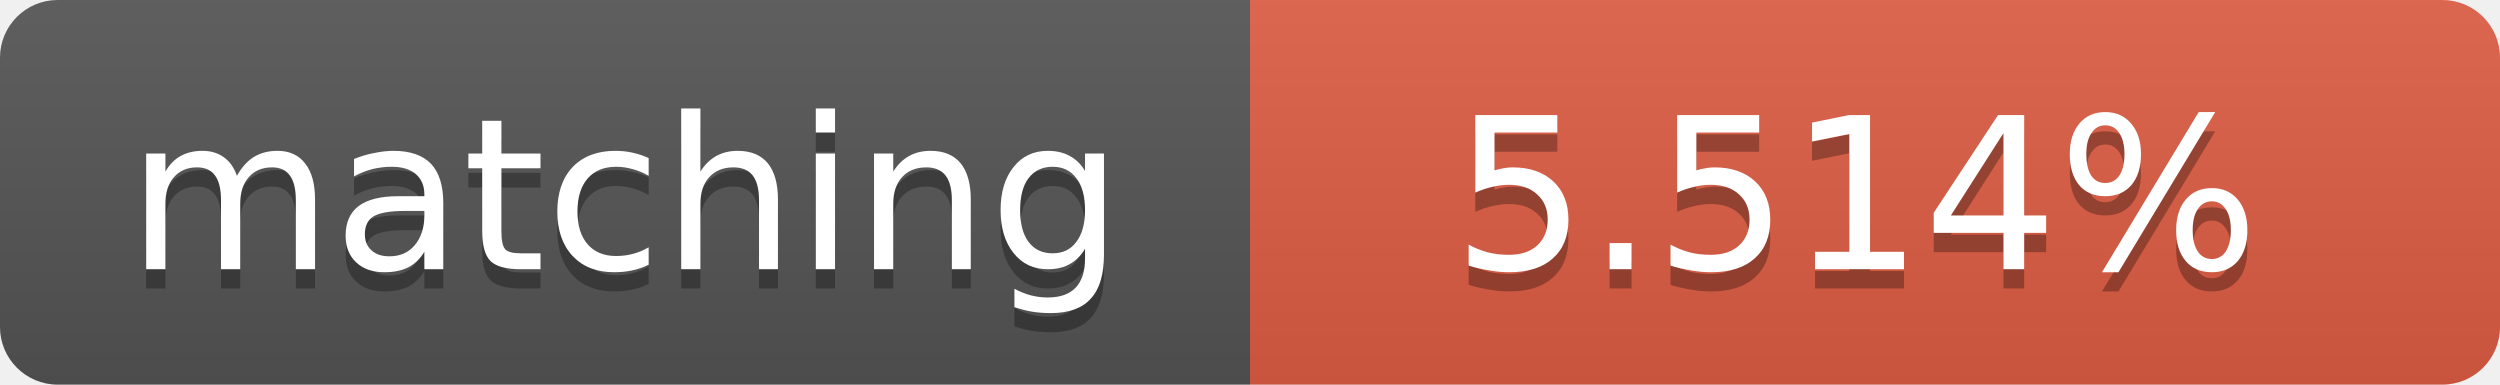
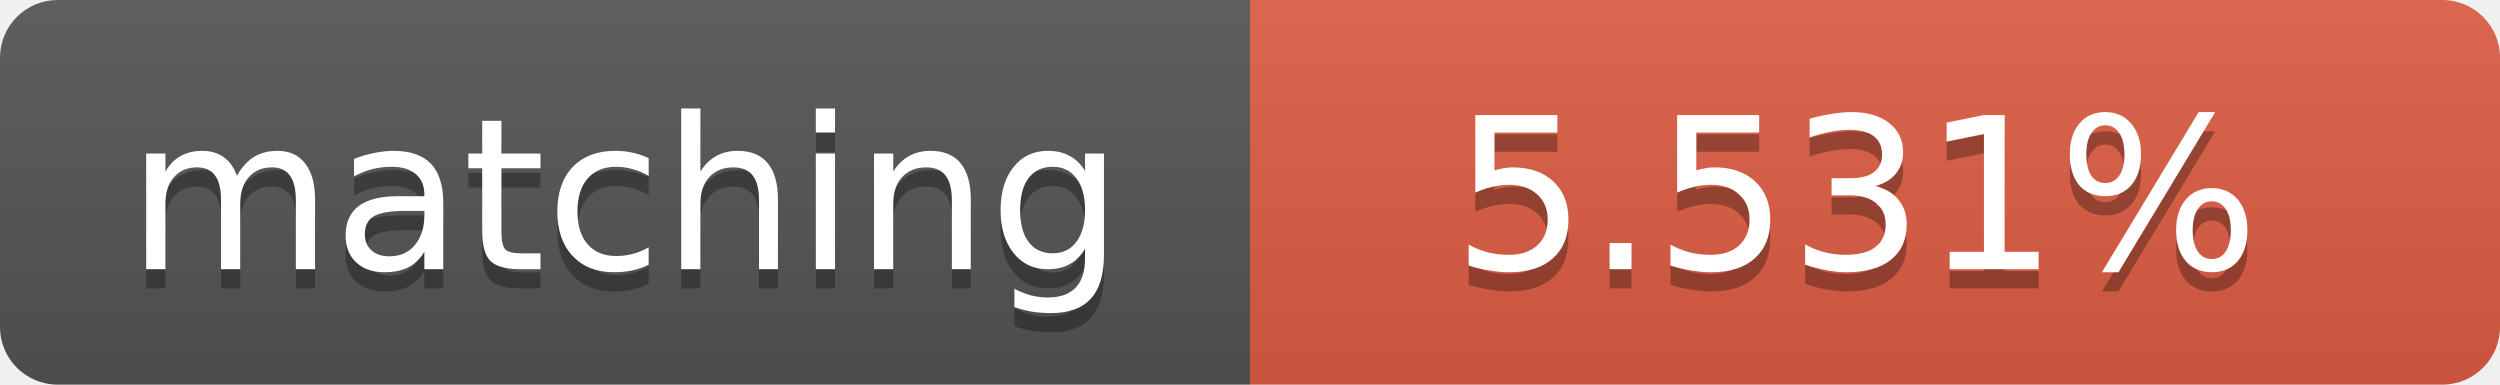
<svg xmlns="http://www.w3.org/2000/svg" width="130" height="20">
  <linearGradient id="b" x2="0" y2="100%">
    <stop offset="0" stop-color="#bbb" stop-opacity=".1" />
    <stop offset="1" stop-opacity=".1" />
  </linearGradient>
  <clipPath id="a">
    <rect width="130" height="20" rx="3" fill="#fff" />
  </clipPath>
  <g clip-path="url(#a)">
    <path fill="#555" d="M0 0h65v20H0z" />
    <path fill="#e05d44" d="M65 0h65v20H65z" />
    <path fill="url(#b)" d="M0 0h130v20H0z" />
  </g>
  <g fill="#fff" text-anchor="middle" font-family="DejaVu Sans,Verdana,Geneva,sans-serif" font-size="11">
    <text x="32.5" y="15" fill="#010101" fill-opacity=".3">matching</text>
    <text x="32.5" y="14">matching</text>
-     <text x="96.5" y="15" fill="#010101" fill-opacity=".3">5.514%</text>
-     <text x="96.5" y="14">5.514%</text>
+     <text x="96.5" y="15" fill="#010101" fill-opacity=".3">5.531%</text>
+     <text x="96.5" y="14">5.531%</text>
  </g>
</svg>
